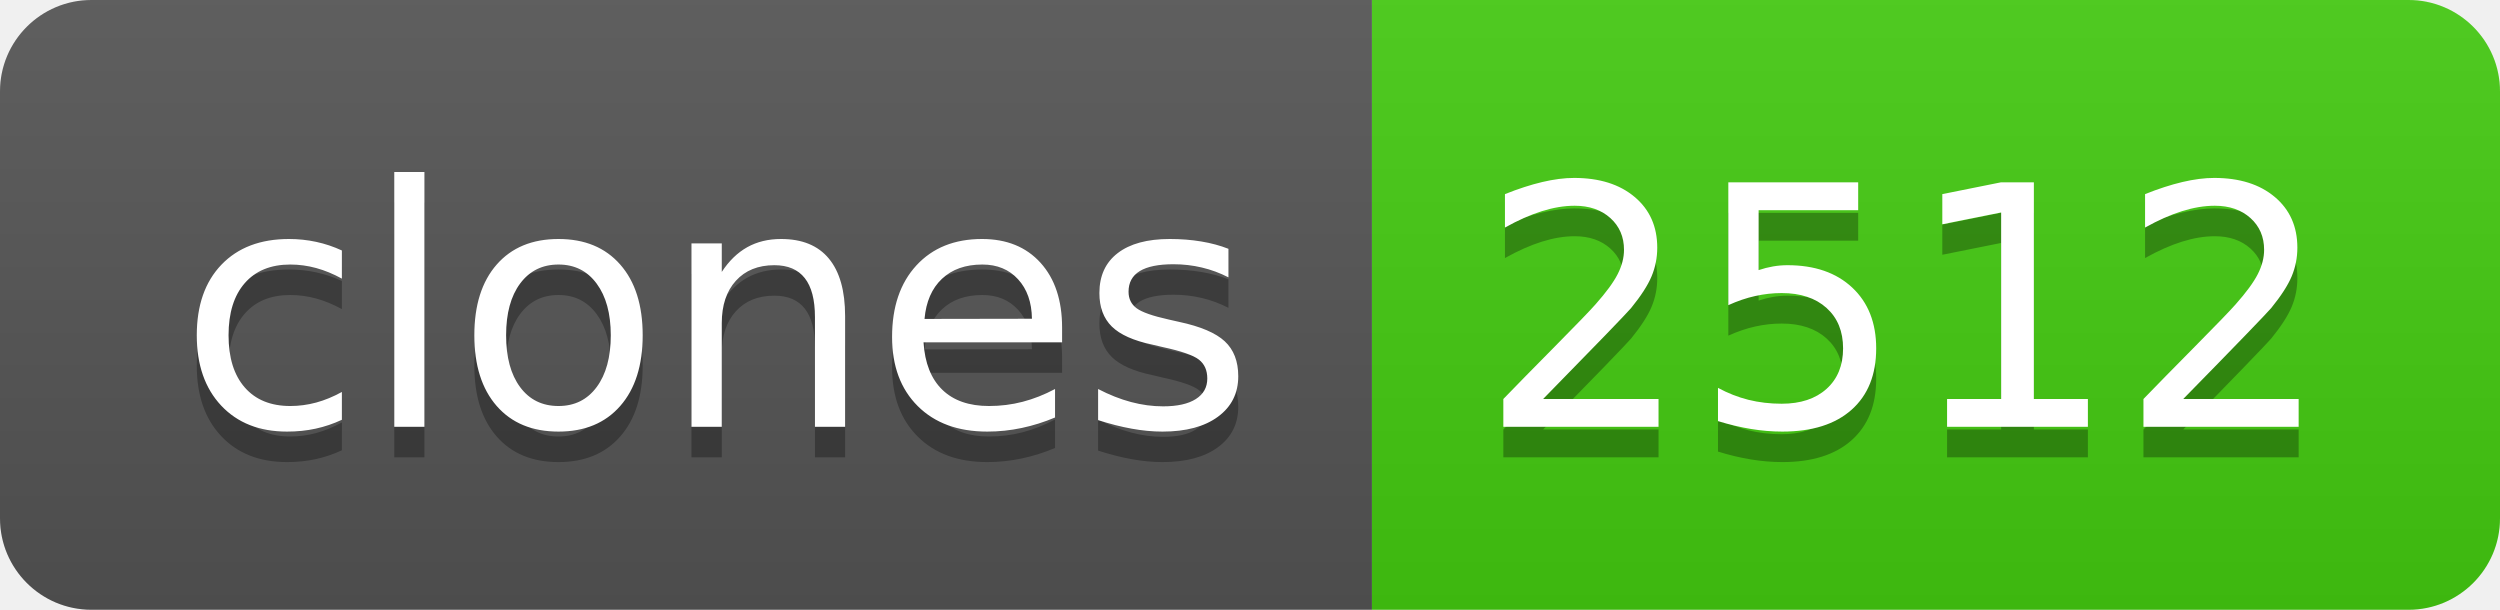
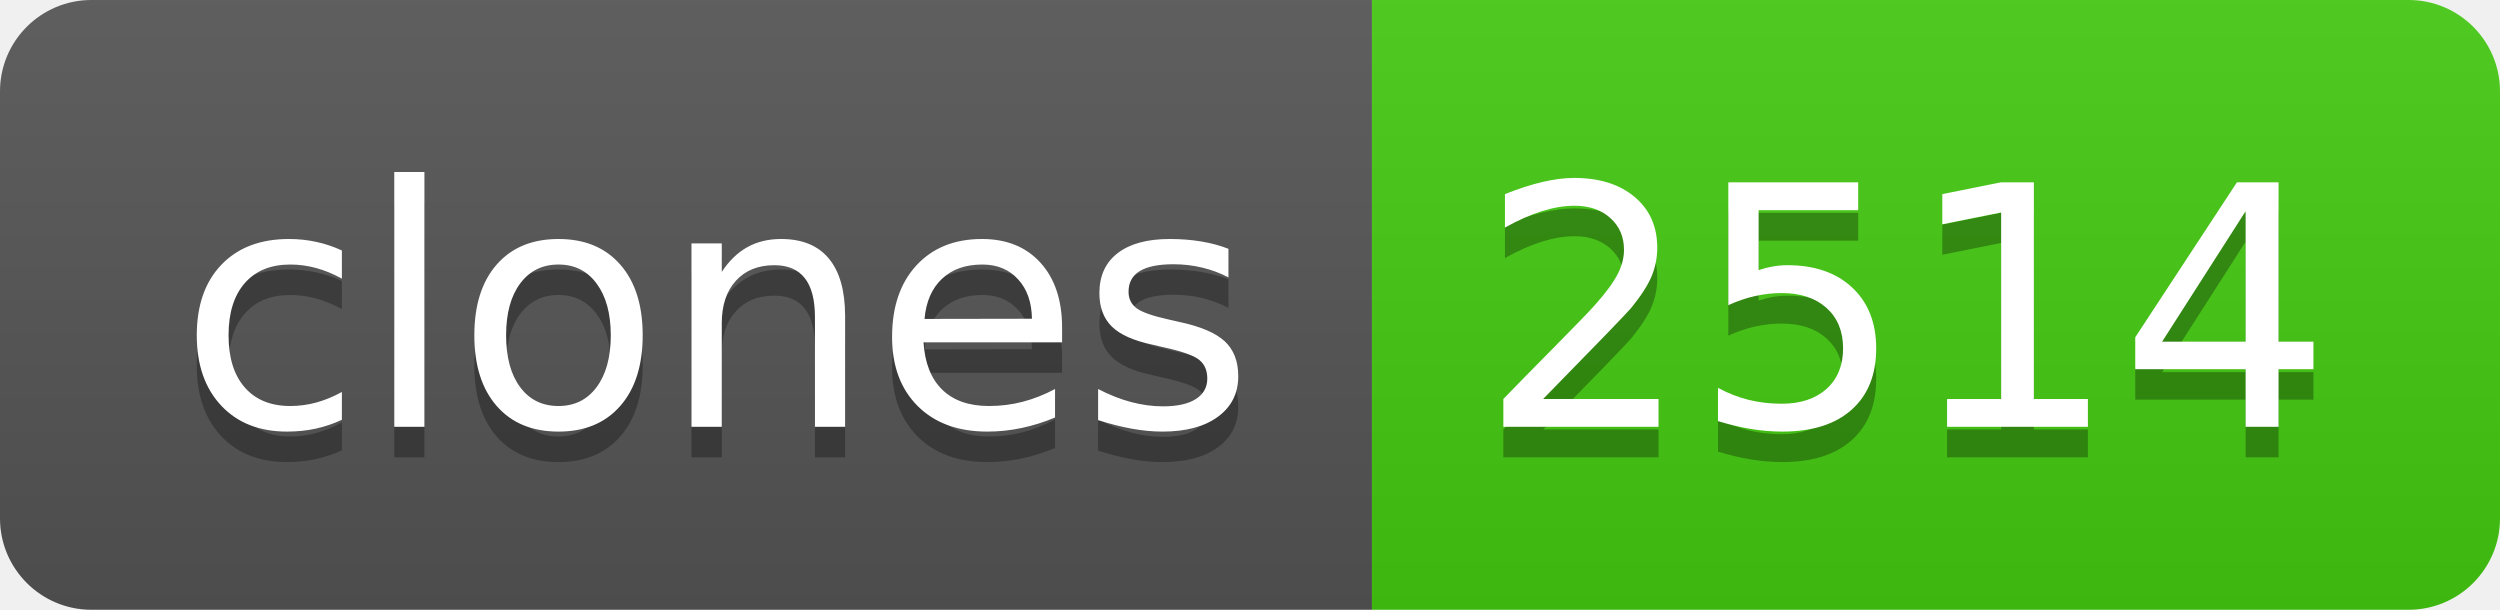
- <svg xmlns="http://www.w3.org/2000/svg" width="82" height="20" role="img" aria-label="clones: 2512">
+ <svg xmlns="http://www.w3.org/2000/svg" width="82" height="20" role="img" aria-label="clones: 2514">
  <linearGradient id="s" x2="0" y2="100%">
    <stop offset="0" stop-color="#bbb" stop-opacity=".1" />
    <stop offset="1" stop-opacity=".1" />
  </linearGradient>
  <clipPath id="r">
    <rect width="82" height="20" rx="3" fill="#fff" />
  </clipPath>
  <g clip-path="url(#r)">
    <rect width="45" height="20" fill="#555" />
    <rect x="45" width="37" height="20" fill="#4c1" />
    <rect width="82" height="20" fill="url(#s)" />
  </g>
  <g fill="#fff" text-anchor="middle" font-family="Verdana,Geneva,DejaVu Sans,sans-serif" text-rendering="geometricPrecision" font-size="110">
    <text aria-hidden="true" x="235" y="150" fill="#010101" fill-opacity=".3" transform="scale(.1)" textLength="350">clones</text>
    <text x="235" y="140" transform="scale(.1)" fill="#fff" textLength="350">clones</text>
-     <text aria-hidden="true" x="625" y="150" fill="#010101" fill-opacity=".3" transform="scale(.1)" textLength="270">2512</text>
-     <text x="625" y="140" transform="scale(.1)" fill="#fff" textLength="270">2512</text>
+     <text aria-hidden="true" x="625" y="150" fill="#010101" fill-opacity=".3" transform="scale(.1)" textLength="270">2514</text>
+     <text x="625" y="140" transform="scale(.1)" fill="#fff" textLength="270">2514</text>
  </g>
</svg>
